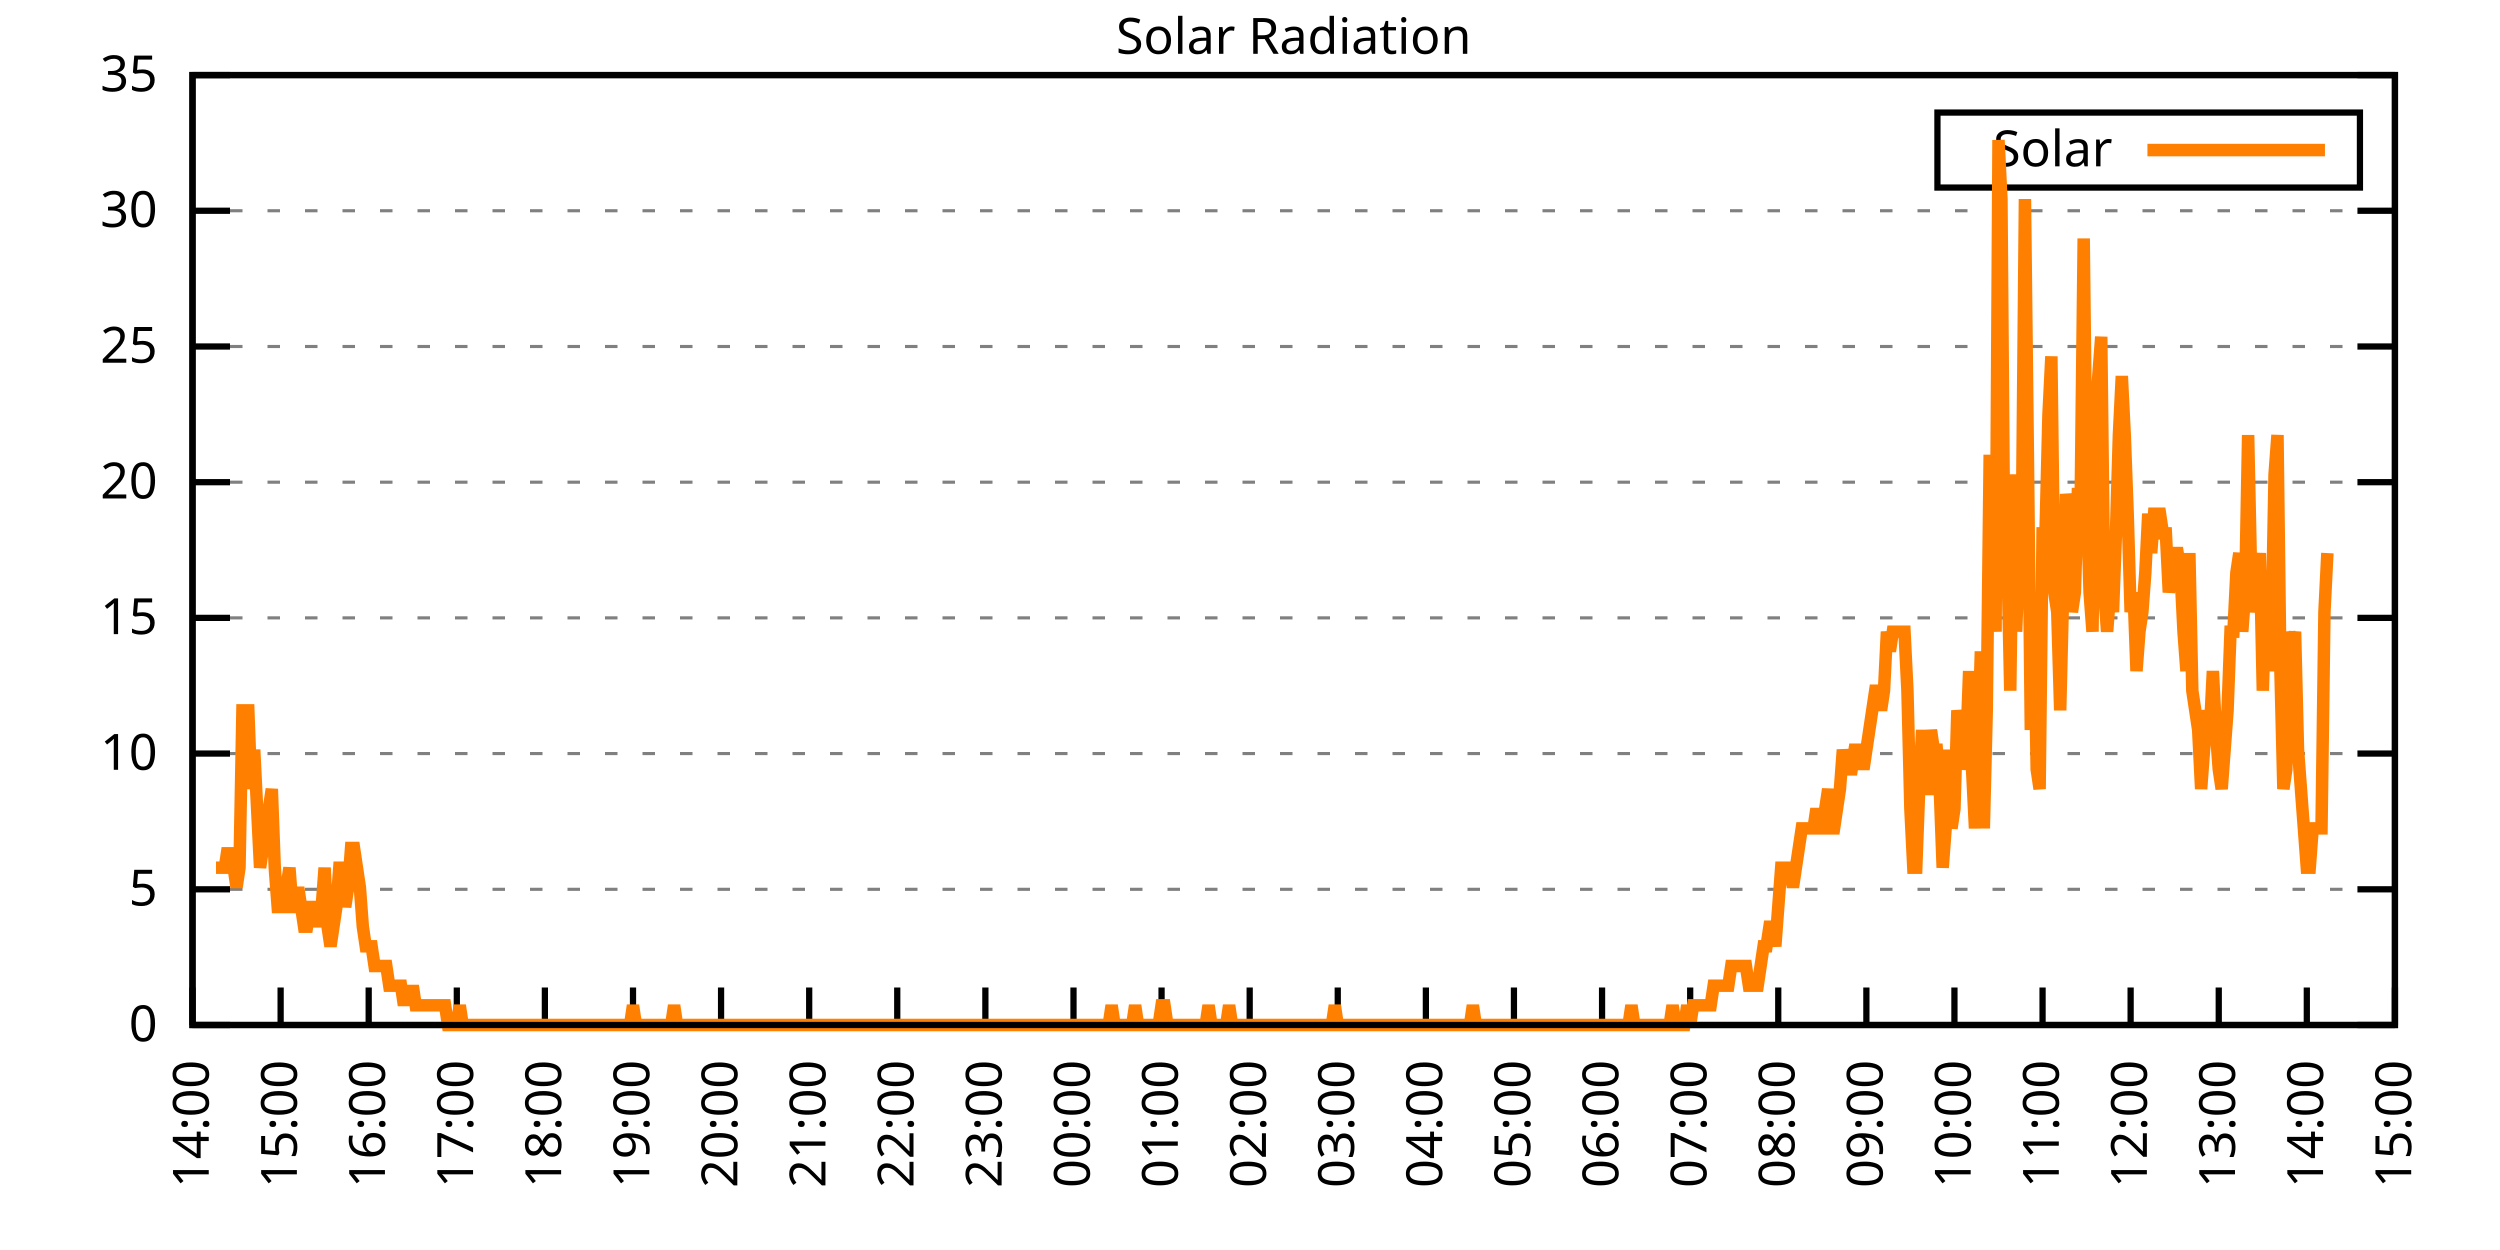
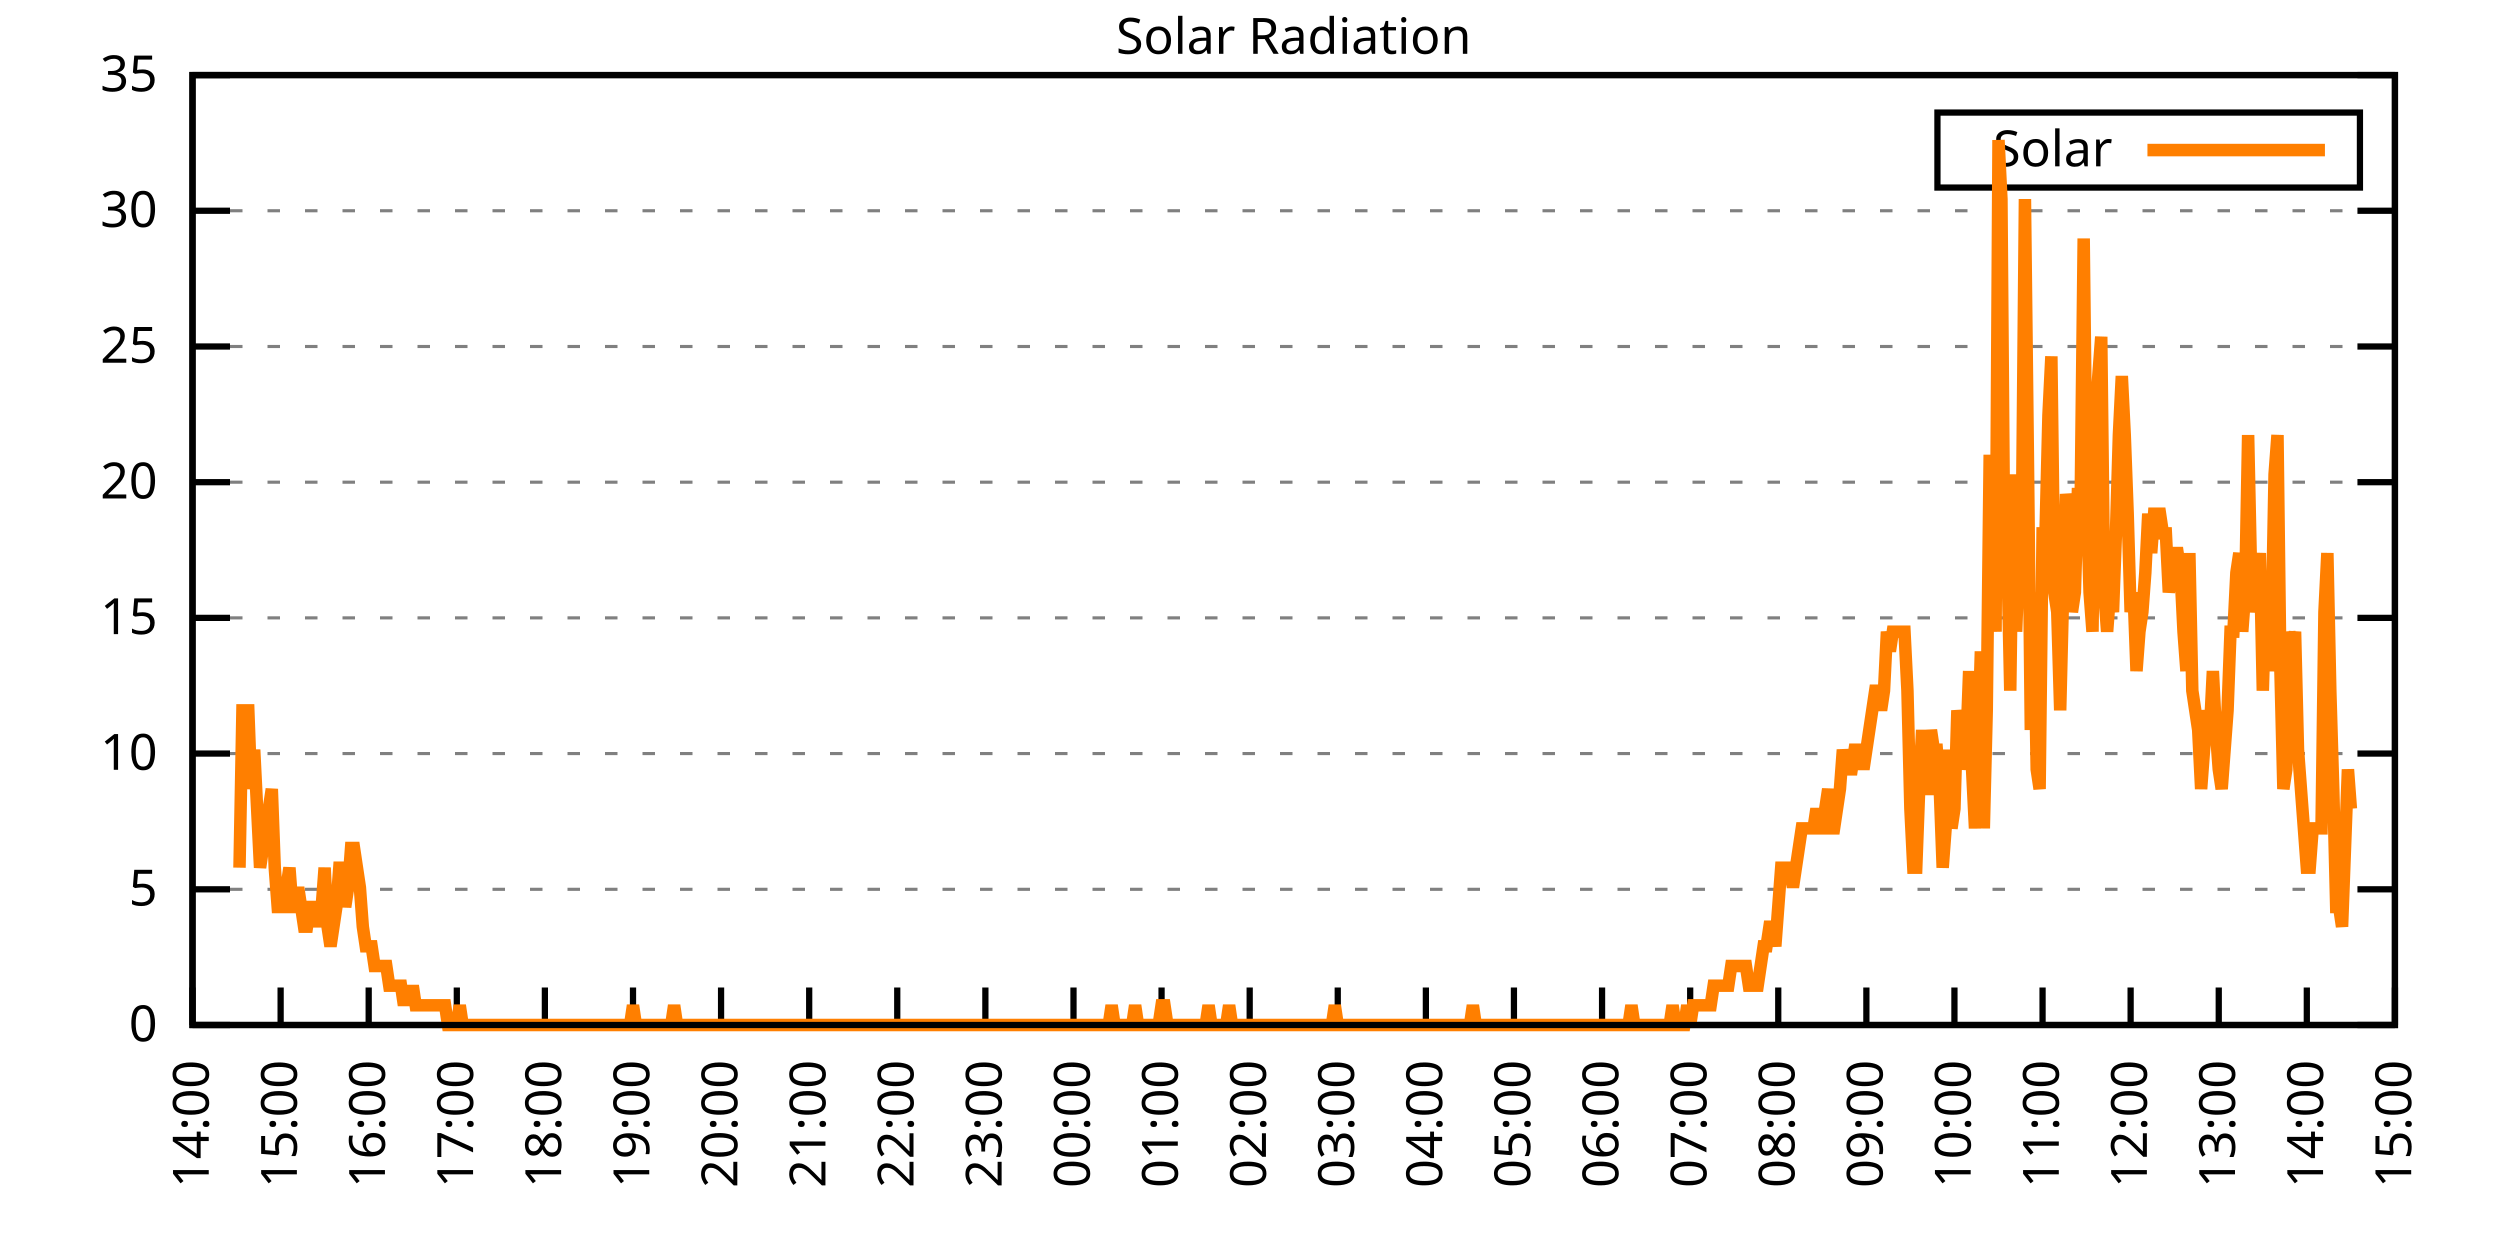
<svg xmlns="http://www.w3.org/2000/svg" xmlns:xlink="http://www.w3.org/1999/xlink" width="400" height="200" viewBox="0 0 400 200">
  <g id="gnuplot_canvas">
    <rect x="0" y="0" width="400" height="200" fill="none" />
    <defs>
      <circle id="gpDot" r="0.5" stroke-width="0.5" stroke="currentColor" />
      <path id="gpPt0" stroke-width="0.333" stroke="currentColor" d="M-1,0 h2 M0,-1 v2" />
      <path id="gpPt1" stroke-width="0.333" stroke="currentColor" d="M-1,-1 L1,1 M1,-1 L-1,1" />
      <path id="gpPt2" stroke-width="0.333" stroke="currentColor" d="M-1,0 L1,0 M0,-1 L0,1 M-1,-1 L1,1 M-1,1 L1,-1" />
      <rect id="gpPt3" stroke-width="0.333" stroke="currentColor" x="-1" y="-1" width="2" height="2" />
      <rect id="gpPt4" stroke-width="0.333" stroke="currentColor" fill="currentColor" x="-1" y="-1" width="2" height="2" />
      <circle id="gpPt5" stroke-width="0.333" stroke="currentColor" cx="0" cy="0" r="1" />
      <use xlink:href="#gpPt5" id="gpPt6" fill="currentColor" stroke="none" />
      <path id="gpPt7" stroke-width="0.333" stroke="currentColor" d="M0,-1.33 L-1.33,0.67 L1.33,0.67 z" />
      <use xlink:href="#gpPt7" id="gpPt8" fill="currentColor" stroke="none" />
      <use xlink:href="#gpPt7" id="gpPt9" stroke="currentColor" transform="rotate(180)" />
      <use xlink:href="#gpPt9" id="gpPt10" fill="currentColor" stroke="none" />
      <use xlink:href="#gpPt3" id="gpPt11" stroke="currentColor" transform="rotate(45)" />
      <use xlink:href="#gpPt11" id="gpPt12" fill="currentColor" stroke="none" />
      <path id="gpPt13" stroke-width="0.333" stroke="currentColor" d="M0,1.330 L1.265,0.411 L0.782,-1.067 L-0.782,-1.076 L-1.265,0.411 z" />
      <use xlink:href="#gpPt13" id="gpPt14" fill="currentColor" stroke="none" />
      <filter id="textbox" filterUnits="objectBoundingBox" x="0" y="0" height="1" width="1">
        <feFlood flood-color="white" flood-opacity="1" result="bgnd" />
        <feComposite in="SourceGraphic" in2="bgnd" operator="atop" />
      </filter>
      <filter id="greybox" filterUnits="objectBoundingBox" x="0" y="0" height="1" width="1">
        <feFlood flood-color="lightgrey" flood-opacity="1" result="grey" />
        <feComposite in="SourceGraphic" in2="grey" operator="atop" />
      </filter>
    </defs>
    <g fill="none" color="white" stroke="currentColor" stroke-width="1.00" stroke-linecap="butt" stroke-linejoin="miter">
</g>
    <g fill="none" color="black" stroke="currentColor" stroke-width="1.00" stroke-linecap="butt" stroke-linejoin="miter">
      <g stroke="none" shape-rendering="crispEdges">
        <polygon fill="rgb(255, 255, 255)" points="30.80,164.00 383.18,164.00 383.18,12.02 30.80,12.02 " />
      </g>
    </g>
    <g fill="none" color="black" stroke="currentColor" stroke-width="1.00" stroke-linecap="butt" stroke-linejoin="miter">
</g>
    <g fill="none" color="black" stroke="black" stroke-width="0.50" stroke-linecap="butt" stroke-linejoin="miter">
</g>
    <g fill="none" color="gray" stroke="currentColor" stroke-width="0.50" stroke-linecap="butt" stroke-linejoin="miter">
      <path stroke="gray" stroke-dasharray="2,4" class="gridline" d="M30.80,164.00 L383.19,164.00  " />
    </g>
    <g fill="none" color="gray" stroke="gray" stroke-width="1.00" stroke-linecap="butt" stroke-linejoin="miter">
</g>
    <g fill="none" color="black" stroke="currentColor" stroke-width="1.00" stroke-linecap="butt" stroke-linejoin="miter">
      <path stroke="black" d="M30.80,164.00 L36.80,164.00 M383.19,164.00 L377.19,164.00  " />
      <g transform="translate(25.20,166.60)" stroke="none" fill="black" font-family="Sans" font-size="8.00" text-anchor="end">
        <text>
          <tspan font-family="Sans"> 0</tspan>
        </text>
      </g>
    </g>
    <g fill="none" color="black" stroke="currentColor" stroke-width="1.00" stroke-linecap="butt" stroke-linejoin="miter">
</g>
    <g fill="none" color="black" stroke="black" stroke-width="0.50" stroke-linecap="butt" stroke-linejoin="miter">
</g>
    <g fill="none" color="gray" stroke="currentColor" stroke-width="0.50" stroke-linecap="butt" stroke-linejoin="miter">
      <path stroke="gray" stroke-dasharray="2,4" class="gridline" d="M30.80,142.29 L383.19,142.29  " />
    </g>
    <g fill="none" color="gray" stroke="gray" stroke-width="1.00" stroke-linecap="butt" stroke-linejoin="miter">
</g>
    <g fill="none" color="black" stroke="currentColor" stroke-width="1.00" stroke-linecap="butt" stroke-linejoin="miter">
      <path stroke="black" d="M30.80,142.29 L36.80,142.29 M383.19,142.29 L377.19,142.29  " />
      <g transform="translate(25.20,144.89)" stroke="none" fill="black" font-family="Sans" font-size="8.00" text-anchor="end">
        <text>
          <tspan font-family="Sans"> 5</tspan>
        </text>
      </g>
    </g>
    <g fill="none" color="black" stroke="currentColor" stroke-width="1.00" stroke-linecap="butt" stroke-linejoin="miter">
</g>
    <g fill="none" color="black" stroke="black" stroke-width="0.50" stroke-linecap="butt" stroke-linejoin="miter">
</g>
    <g fill="none" color="gray" stroke="currentColor" stroke-width="0.50" stroke-linecap="butt" stroke-linejoin="miter">
      <path stroke="gray" stroke-dasharray="2,4" class="gridline" d="M30.80,120.57 L383.19,120.57  " />
    </g>
    <g fill="none" color="gray" stroke="gray" stroke-width="1.00" stroke-linecap="butt" stroke-linejoin="miter">
</g>
    <g fill="none" color="black" stroke="currentColor" stroke-width="1.00" stroke-linecap="butt" stroke-linejoin="miter">
      <path stroke="black" d="M30.80,120.57 L36.80,120.57 M383.19,120.57 L377.19,120.57  " />
      <g transform="translate(25.20,123.17)" stroke="none" fill="black" font-family="Sans" font-size="8.00" text-anchor="end">
        <text>
          <tspan font-family="Sans"> 10</tspan>
        </text>
      </g>
    </g>
    <g fill="none" color="black" stroke="currentColor" stroke-width="1.00" stroke-linecap="butt" stroke-linejoin="miter">
</g>
    <g fill="none" color="black" stroke="black" stroke-width="0.50" stroke-linecap="butt" stroke-linejoin="miter">
</g>
    <g fill="none" color="gray" stroke="currentColor" stroke-width="0.50" stroke-linecap="butt" stroke-linejoin="miter">
      <path stroke="gray" stroke-dasharray="2,4" class="gridline" d="M30.80,98.86 L383.19,98.86  " />
    </g>
    <g fill="none" color="gray" stroke="gray" stroke-width="1.00" stroke-linecap="butt" stroke-linejoin="miter">
</g>
    <g fill="none" color="black" stroke="currentColor" stroke-width="1.00" stroke-linecap="butt" stroke-linejoin="miter">
      <path stroke="black" d="M30.80,98.86 L36.80,98.86 M383.19,98.86 L377.19,98.86  " />
      <g transform="translate(25.20,101.46)" stroke="none" fill="black" font-family="Sans" font-size="8.00" text-anchor="end">
        <text>
          <tspan font-family="Sans"> 15</tspan>
        </text>
      </g>
    </g>
    <g fill="none" color="black" stroke="currentColor" stroke-width="1.00" stroke-linecap="butt" stroke-linejoin="miter">
</g>
    <g fill="none" color="black" stroke="black" stroke-width="0.50" stroke-linecap="butt" stroke-linejoin="miter">
</g>
    <g fill="none" color="gray" stroke="currentColor" stroke-width="0.50" stroke-linecap="butt" stroke-linejoin="miter">
      <path stroke="gray" stroke-dasharray="2,4" class="gridline" d="M30.80,77.15 L383.19,77.15  " />
    </g>
    <g fill="none" color="gray" stroke="gray" stroke-width="1.00" stroke-linecap="butt" stroke-linejoin="miter">
</g>
    <g fill="none" color="black" stroke="currentColor" stroke-width="1.00" stroke-linecap="butt" stroke-linejoin="miter">
      <path stroke="black" d="M30.80,77.15 L36.80,77.15 M383.19,77.15 L377.19,77.15  " />
      <g transform="translate(25.20,79.75)" stroke="none" fill="black" font-family="Sans" font-size="8.00" text-anchor="end">
        <text>
          <tspan font-family="Sans"> 20</tspan>
        </text>
      </g>
    </g>
    <g fill="none" color="black" stroke="currentColor" stroke-width="1.00" stroke-linecap="butt" stroke-linejoin="miter">
</g>
    <g fill="none" color="black" stroke="black" stroke-width="0.50" stroke-linecap="butt" stroke-linejoin="miter">
</g>
    <g fill="none" color="gray" stroke="currentColor" stroke-width="0.50" stroke-linecap="butt" stroke-linejoin="miter">
      <path stroke="gray" stroke-dasharray="2,4" class="gridline" d="M30.80,55.44 L383.19,55.44  " />
    </g>
    <g fill="none" color="gray" stroke="gray" stroke-width="1.00" stroke-linecap="butt" stroke-linejoin="miter">
</g>
    <g fill="none" color="black" stroke="currentColor" stroke-width="1.00" stroke-linecap="butt" stroke-linejoin="miter">
      <path stroke="black" d="M30.80,55.44 L36.80,55.44 M383.19,55.44 L377.19,55.44  " />
      <g transform="translate(25.20,58.04)" stroke="none" fill="black" font-family="Sans" font-size="8.00" text-anchor="end">
        <text>
          <tspan font-family="Sans"> 25</tspan>
        </text>
      </g>
    </g>
    <g fill="none" color="black" stroke="currentColor" stroke-width="1.00" stroke-linecap="butt" stroke-linejoin="miter">
</g>
    <g fill="none" color="black" stroke="black" stroke-width="0.50" stroke-linecap="butt" stroke-linejoin="miter">
</g>
    <g fill="none" color="gray" stroke="currentColor" stroke-width="0.50" stroke-linecap="butt" stroke-linejoin="miter">
      <path stroke="gray" stroke-dasharray="2,4" class="gridline" d="M30.80,33.72 L383.19,33.72  " />
    </g>
    <g fill="none" color="gray" stroke="gray" stroke-width="1.00" stroke-linecap="butt" stroke-linejoin="miter">
</g>
    <g fill="none" color="black" stroke="currentColor" stroke-width="1.00" stroke-linecap="butt" stroke-linejoin="miter">
      <path stroke="black" d="M30.80,33.72 L36.80,33.72 M383.19,33.72 L377.19,33.72  " />
      <g transform="translate(25.20,36.32)" stroke="none" fill="black" font-family="Sans" font-size="8.00" text-anchor="end">
        <text>
          <tspan font-family="Sans"> 30</tspan>
        </text>
      </g>
    </g>
    <g fill="none" color="black" stroke="currentColor" stroke-width="1.00" stroke-linecap="butt" stroke-linejoin="miter">
</g>
    <g fill="none" color="black" stroke="black" stroke-width="0.50" stroke-linecap="butt" stroke-linejoin="miter">
</g>
    <g fill="none" color="gray" stroke="currentColor" stroke-width="0.50" stroke-linecap="butt" stroke-linejoin="miter">
      <path stroke="gray" stroke-dasharray="2,4" class="gridline" d="M30.80,12.01 L383.19,12.01  " />
    </g>
    <g fill="none" color="gray" stroke="gray" stroke-width="1.00" stroke-linecap="butt" stroke-linejoin="miter">
</g>
    <g fill="none" color="black" stroke="currentColor" stroke-width="1.00" stroke-linecap="butt" stroke-linejoin="miter">
      <path stroke="black" d="M30.80,12.01 L36.80,12.01 M383.19,12.01 L377.19,12.01  " />
      <g transform="translate(25.20,14.61)" stroke="none" fill="black" font-family="Sans" font-size="8.00" text-anchor="end">
        <text>
          <tspan font-family="Sans"> 35</tspan>
        </text>
      </g>
    </g>
    <g fill="none" color="black" stroke="currentColor" stroke-width="1.00" stroke-linecap="butt" stroke-linejoin="miter">
      <path stroke="black" d="M30.80,164.00 L30.80,158.00  " />
      <g transform="translate(33.40,169.60) rotate(270.00)" stroke="none" fill="black" font-family="Sans" font-size="8.00" text-anchor="end">
        <text>
          <tspan font-family="Sans">14:00</tspan>
        </text>
      </g>
    </g>
    <g fill="none" color="black" stroke="currentColor" stroke-width="1.00" stroke-linecap="butt" stroke-linejoin="miter">
      <path stroke="black" d="M44.90,164.00 L44.90,158.00  " />
      <g transform="translate(47.50,169.60) rotate(270.00)" stroke="none" fill="black" font-family="Sans" font-size="8.00" text-anchor="end">
        <text>
          <tspan font-family="Sans">15:00</tspan>
        </text>
      </g>
    </g>
    <g fill="none" color="black" stroke="currentColor" stroke-width="1.00" stroke-linecap="butt" stroke-linejoin="miter">
      <path stroke="black" d="M58.99,164.00 L58.99,158.00  " />
      <g transform="translate(61.59,169.60) rotate(270.00)" stroke="none" fill="black" font-family="Sans" font-size="8.00" text-anchor="end">
        <text>
          <tspan font-family="Sans">16:00</tspan>
        </text>
      </g>
    </g>
    <g fill="none" color="black" stroke="currentColor" stroke-width="1.00" stroke-linecap="butt" stroke-linejoin="miter">
      <path stroke="black" d="M73.09,164.00 L73.09,158.00  " />
      <g transform="translate(75.69,169.60) rotate(270.00)" stroke="none" fill="black" font-family="Sans" font-size="8.00" text-anchor="end">
        <text>
          <tspan font-family="Sans">17:00</tspan>
        </text>
      </g>
    </g>
    <g fill="none" color="black" stroke="currentColor" stroke-width="1.00" stroke-linecap="butt" stroke-linejoin="miter">
      <path stroke="black" d="M87.18,164.00 L87.18,158.00  " />
      <g transform="translate(89.78,169.60) rotate(270.00)" stroke="none" fill="black" font-family="Sans" font-size="8.00" text-anchor="end">
        <text>
          <tspan font-family="Sans">18:00</tspan>
        </text>
      </g>
    </g>
    <g fill="none" color="black" stroke="currentColor" stroke-width="1.00" stroke-linecap="butt" stroke-linejoin="miter">
      <path stroke="black" d="M101.28,164.00 L101.28,158.00  " />
      <g transform="translate(103.88,169.60) rotate(270.00)" stroke="none" fill="black" font-family="Sans" font-size="8.00" text-anchor="end">
        <text>
          <tspan font-family="Sans">19:00</tspan>
        </text>
      </g>
    </g>
    <g fill="none" color="black" stroke="currentColor" stroke-width="1.00" stroke-linecap="butt" stroke-linejoin="miter">
      <path stroke="black" d="M115.37,164.00 L115.37,158.00  " />
      <g transform="translate(117.97,169.60) rotate(270.00)" stroke="none" fill="black" font-family="Sans" font-size="8.00" text-anchor="end">
        <text>
          <tspan font-family="Sans">20:00</tspan>
        </text>
      </g>
    </g>
    <g fill="none" color="black" stroke="currentColor" stroke-width="1.00" stroke-linecap="butt" stroke-linejoin="miter">
      <path stroke="black" d="M129.47,164.00 L129.47,158.00  " />
      <g transform="translate(132.07,169.60) rotate(270.00)" stroke="none" fill="black" font-family="Sans" font-size="8.00" text-anchor="end">
        <text>
          <tspan font-family="Sans">21:00</tspan>
        </text>
      </g>
    </g>
    <g fill="none" color="black" stroke="currentColor" stroke-width="1.00" stroke-linecap="butt" stroke-linejoin="miter">
      <path stroke="black" d="M143.56,164.00 L143.56,158.00  " />
      <g transform="translate(146.16,169.60) rotate(270.00)" stroke="none" fill="black" font-family="Sans" font-size="8.00" text-anchor="end">
        <text>
          <tspan font-family="Sans">22:00</tspan>
        </text>
      </g>
    </g>
    <g fill="none" color="black" stroke="currentColor" stroke-width="1.00" stroke-linecap="butt" stroke-linejoin="miter">
      <path stroke="black" d="M157.66,164.00 L157.66,158.00  " />
      <g transform="translate(160.26,169.60) rotate(270.00)" stroke="none" fill="black" font-family="Sans" font-size="8.00" text-anchor="end">
        <text>
          <tspan font-family="Sans">23:00</tspan>
        </text>
      </g>
    </g>
    <g fill="none" color="black" stroke="currentColor" stroke-width="1.00" stroke-linecap="butt" stroke-linejoin="miter">
      <path stroke="black" d="M171.76,164.00 L171.76,158.00  " />
      <g transform="translate(174.36,169.60) rotate(270.00)" stroke="none" fill="black" font-family="Sans" font-size="8.00" text-anchor="end">
        <text>
          <tspan font-family="Sans">00:00</tspan>
        </text>
      </g>
    </g>
    <g fill="none" color="black" stroke="currentColor" stroke-width="1.00" stroke-linecap="butt" stroke-linejoin="miter">
      <path stroke="black" d="M185.85,164.00 L185.85,158.00  " />
      <g transform="translate(188.45,169.60) rotate(270.00)" stroke="none" fill="black" font-family="Sans" font-size="8.00" text-anchor="end">
        <text>
          <tspan font-family="Sans">01:00</tspan>
        </text>
      </g>
    </g>
    <g fill="none" color="black" stroke="currentColor" stroke-width="1.00" stroke-linecap="butt" stroke-linejoin="miter">
      <path stroke="black" d="M199.95,164.00 L199.95,158.00  " />
      <g transform="translate(202.55,169.60) rotate(270.00)" stroke="none" fill="black" font-family="Sans" font-size="8.00" text-anchor="end">
        <text>
          <tspan font-family="Sans">02:00</tspan>
        </text>
      </g>
    </g>
    <g fill="none" color="black" stroke="currentColor" stroke-width="1.00" stroke-linecap="butt" stroke-linejoin="miter">
      <path stroke="black" d="M214.04,164.00 L214.04,158.00  " />
      <g transform="translate(216.64,169.60) rotate(270.00)" stroke="none" fill="black" font-family="Sans" font-size="8.00" text-anchor="end">
        <text>
          <tspan font-family="Sans">03:00</tspan>
        </text>
      </g>
    </g>
    <g fill="none" color="black" stroke="currentColor" stroke-width="1.00" stroke-linecap="butt" stroke-linejoin="miter">
      <path stroke="black" d="M228.14,164.00 L228.14,158.00  " />
      <g transform="translate(230.74,169.60) rotate(270.00)" stroke="none" fill="black" font-family="Sans" font-size="8.00" text-anchor="end">
        <text>
          <tspan font-family="Sans">04:00</tspan>
        </text>
      </g>
    </g>
    <g fill="none" color="black" stroke="currentColor" stroke-width="1.00" stroke-linecap="butt" stroke-linejoin="miter">
      <path stroke="black" d="M242.23,164.00 L242.23,158.00  " />
      <g transform="translate(244.83,169.60) rotate(270.00)" stroke="none" fill="black" font-family="Sans" font-size="8.00" text-anchor="end">
        <text>
          <tspan font-family="Sans">05:00</tspan>
        </text>
      </g>
    </g>
    <g fill="none" color="black" stroke="currentColor" stroke-width="1.00" stroke-linecap="butt" stroke-linejoin="miter">
      <path stroke="black" d="M256.33,164.00 L256.33,158.00  " />
      <g transform="translate(258.93,169.60) rotate(270.00)" stroke="none" fill="black" font-family="Sans" font-size="8.00" text-anchor="end">
        <text>
          <tspan font-family="Sans">06:00</tspan>
        </text>
      </g>
    </g>
    <g fill="none" color="black" stroke="currentColor" stroke-width="1.00" stroke-linecap="butt" stroke-linejoin="miter">
      <path stroke="black" d="M270.43,164.00 L270.43,158.00  " />
      <g transform="translate(273.03,169.60) rotate(270.00)" stroke="none" fill="black" font-family="Sans" font-size="8.00" text-anchor="end">
        <text>
          <tspan font-family="Sans">07:00</tspan>
        </text>
      </g>
    </g>
    <g fill="none" color="black" stroke="currentColor" stroke-width="1.00" stroke-linecap="butt" stroke-linejoin="miter">
      <path stroke="black" d="M284.52,164.00 L284.52,158.00  " />
      <g transform="translate(287.12,169.60) rotate(270.00)" stroke="none" fill="black" font-family="Sans" font-size="8.00" text-anchor="end">
        <text>
          <tspan font-family="Sans">08:00</tspan>
        </text>
      </g>
    </g>
    <g fill="none" color="black" stroke="currentColor" stroke-width="1.00" stroke-linecap="butt" stroke-linejoin="miter">
      <path stroke="black" d="M298.62,164.00 L298.62,158.00  " />
      <g transform="translate(301.22,169.60) rotate(270.00)" stroke="none" fill="black" font-family="Sans" font-size="8.00" text-anchor="end">
        <text>
          <tspan font-family="Sans">09:00</tspan>
        </text>
      </g>
    </g>
    <g fill="none" color="black" stroke="currentColor" stroke-width="1.00" stroke-linecap="butt" stroke-linejoin="miter">
      <path stroke="black" d="M312.71,164.00 L312.71,158.00  " />
      <g transform="translate(315.31,169.60) rotate(270.00)" stroke="none" fill="black" font-family="Sans" font-size="8.00" text-anchor="end">
        <text>
          <tspan font-family="Sans">10:00</tspan>
        </text>
      </g>
    </g>
    <g fill="none" color="black" stroke="currentColor" stroke-width="1.00" stroke-linecap="butt" stroke-linejoin="miter">
      <path stroke="black" d="M326.81,164.00 L326.81,158.00  " />
      <g transform="translate(329.41,169.60) rotate(270.00)" stroke="none" fill="black" font-family="Sans" font-size="8.00" text-anchor="end">
        <text>
          <tspan font-family="Sans">11:00</tspan>
        </text>
      </g>
    </g>
    <g fill="none" color="black" stroke="currentColor" stroke-width="1.00" stroke-linecap="butt" stroke-linejoin="miter">
      <path stroke="black" d="M340.90,164.00 L340.90,158.00  " />
      <g transform="translate(343.50,169.60) rotate(270.00)" stroke="none" fill="black" font-family="Sans" font-size="8.00" text-anchor="end">
        <text>
          <tspan font-family="Sans">12:00</tspan>
        </text>
      </g>
    </g>
    <g fill="none" color="black" stroke="currentColor" stroke-width="1.00" stroke-linecap="butt" stroke-linejoin="miter">
      <path stroke="black" d="M355.00,164.00 L355.00,158.00  " />
      <g transform="translate(357.60,169.60) rotate(270.00)" stroke="none" fill="black" font-family="Sans" font-size="8.00" text-anchor="end">
        <text>
          <tspan font-family="Sans">13:00</tspan>
        </text>
      </g>
    </g>
    <g fill="none" color="black" stroke="currentColor" stroke-width="1.00" stroke-linecap="butt" stroke-linejoin="miter">
      <path stroke="black" d="M369.09,164.00 L369.09,158.00  " />
      <g transform="translate(371.69,169.60) rotate(270.00)" stroke="none" fill="black" font-family="Sans" font-size="8.00" text-anchor="end">
        <text>
          <tspan font-family="Sans">14:00</tspan>
        </text>
      </g>
    </g>
    <g fill="none" color="black" stroke="currentColor" stroke-width="1.00" stroke-linecap="butt" stroke-linejoin="miter">
      <path stroke="black" d="M383.19,164.00 L383.19,158.00  " />
      <g transform="translate(385.79,169.60) rotate(270.00)" stroke="none" fill="black" font-family="Sans" font-size="8.00" text-anchor="end">
        <text>
          <tspan font-family="Sans">15:00</tspan>
        </text>
      </g>
    </g>
    <g fill="none" color="black" stroke="currentColor" stroke-width="1.00" stroke-linecap="butt" stroke-linejoin="miter">
</g>
    <g fill="none" color="black" stroke="currentColor" stroke-width="1.00" stroke-linecap="butt" stroke-linejoin="miter">
      <path stroke="black" d="M30.80,12.01 L30.80,164.00 L383.19,164.00 L383.19,12.01 L30.80,12.01 Z  " />
    </g>
    <g fill="none" color="black" stroke="currentColor" stroke-width="1.00" stroke-linecap="butt" stroke-linejoin="miter">
</g>
    <g fill="none" color="black" stroke="currentColor" stroke-width="1.00" stroke-linecap="butt" stroke-linejoin="miter">
      <path stroke="black" d="M309.99,30.01 L309.99,18.01 L377.59,18.01 L377.59,30.01 L309.99,30.01 Z  " />
    </g>
    <g id="Solar_Radiation_plot_1">
      <g fill="none" color="white" stroke="black" stroke-width="2.00" stroke-linecap="butt" stroke-linejoin="miter">
</g>
      <g fill="none" color="black" stroke="currentColor" stroke-width="2.00" stroke-linecap="butt" stroke-linejoin="miter">
        <g transform="translate(337.99,26.61)" stroke="none" fill="black" font-family="Sans" font-size="8.00" text-anchor="end">
          <text>
            <tspan font-family="Sans">Solar</tspan>
          </text>
        </g>
      </g>
      <g fill="none" color="black" stroke="currentColor" stroke-width="2.00" stroke-linecap="butt" stroke-linejoin="miter">
-         <path stroke="rgb(255, 127,   0)" d="M343.59,24.01 L371.99,24.01 M34.56,138.83 L35.03,138.83 L35.50,138.83 L35.97,138.83 L36.44,135.68 L36.91,138.83   L37.38,138.83 L37.85,141.98 L38.32,138.83 L38.79,113.66 L39.26,113.66 L39.73,113.66 L40.20,126.24 L40.67,119.95   L41.14,129.39 L41.61,138.83 L42.08,135.68 L42.55,132.54 L43.02,129.39 L43.49,126.24 L43.96,138.83 L44.43,145.12   L44.90,145.12 L45.37,145.12 L45.84,141.98 L46.31,138.83 L46.78,145.12 L47.24,145.12 L47.71,141.98 L48.18,145.12   L48.65,148.27 L49.12,148.27 L49.59,145.12 L50.06,145.12 L50.53,148.27 L51.00,145.12 L51.47,145.12 L51.94,138.83   L52.41,148.27 L52.88,151.41 L53.35,148.27 L53.82,145.12 L54.29,138.83 L54.76,138.83 L55.23,145.12 L55.70,141.98   L56.17,135.68 L56.64,135.68 L57.11,138.83 L57.58,141.98 L58.05,148.27 L58.52,151.41 L58.99,151.41 L59.46,151.41   L59.93,154.56 L60.40,154.56 L60.87,154.56 L61.34,154.56 L61.81,154.56 L62.28,157.71 L62.75,157.71 L63.22,157.71   L63.69,157.71 L64.16,157.71 L64.63,160.85 L65.10,157.71 L65.57,160.85 L66.04,157.71 L66.51,160.85 L66.98,160.85   L67.45,160.85 L67.92,160.85 L68.39,160.85 L68.86,160.85 L69.33,160.85 L69.80,160.85 L70.27,160.85 L70.74,160.85   L71.21,160.85 L71.68,164.00 L72.15,164.00 L72.62,164.00 L73.09,164.00 L73.56,160.85 L74.03,164.00 L74.50,164.00   L74.97,164.00 L75.44,164.00 L75.91,164.00 L76.38,164.00 L76.85,164.00 L77.32,164.00 L77.79,164.00 L78.26,164.00   L78.73,164.00 L79.19,164.00 L79.66,164.00 L80.13,164.00 L80.60,164.00 L81.07,164.00 L81.54,164.00 L82.01,164.00   L82.48,164.00 L82.95,164.00 L83.42,164.00 L83.89,164.00 L84.36,164.00 L84.83,164.00 L85.30,164.00 L85.77,164.00   L86.24,164.00 L86.71,164.00 L87.18,164.00 L87.65,164.00 L88.12,164.00 L88.59,164.00 L89.06,164.00 L89.53,164.00   L90.00,164.00 L90.47,164.00 L90.94,164.00 L91.41,164.00 L91.88,164.00 L92.35,164.00 L92.82,164.00 L93.29,164.00   L93.76,164.00 L94.23,164.00 L94.70,164.00 L95.17,164.00 L95.64,164.00 L96.11,164.00 L96.58,164.00 L97.05,164.00   L97.52,164.00 L97.99,164.00 L98.46,164.00 L98.93,164.00 L99.40,164.00 L99.87,164.00 L100.34,164.00 L100.81,164.00   L101.28,160.85 L101.75,164.00 L102.22,164.00 L102.69,164.00 L103.16,164.00 L103.63,164.00 L104.10,164.00 L104.57,164.00   L105.04,164.00 L105.51,164.00 L105.98,164.00 L106.45,164.00 L106.92,164.00 L107.39,164.00 L107.86,160.85 L108.33,164.00   L108.80,164.00 L109.27,164.00 L109.74,164.00 L110.21,164.00 L110.68,164.00 L111.14,164.00 L111.61,164.00 L112.08,164.00   L112.55,164.00 L113.02,164.00 L113.49,164.00 L113.96,164.00 L114.43,164.00 L114.90,164.00 L115.37,164.00 L115.84,164.00   L116.31,164.00 L116.78,164.00 L117.25,164.00 L117.72,164.00 L118.19,164.00 L118.66,164.00 L119.13,164.00 L119.60,164.00   L120.07,164.00 L120.54,164.00 L121.01,164.00 L121.48,164.00 L121.95,164.00 L122.42,164.00 L122.89,164.00 L123.36,164.00   L123.83,164.00 L124.30,164.00 L124.77,164.00 L125.24,164.00 L125.71,164.00 L126.18,164.00 L126.65,164.00 L127.12,164.00   L127.59,164.00 L128.06,164.00 L128.53,164.00 L129.00,164.00 L129.47,164.00 L129.94,164.00 L130.41,164.00 L130.88,164.00   L131.35,164.00 L131.82,164.00 L132.29,164.00 L132.76,164.00 L133.23,164.00 L133.70,164.00 L134.17,164.00 L134.64,164.00   L135.11,164.00 L135.58,164.00 L136.05,164.00 L136.52,164.00 L136.99,164.00 L137.46,164.00 L137.93,164.00 L138.40,164.00   L138.87,164.00 L139.34,164.00 L139.81,164.00 L140.28,164.00 L140.75,164.00 L141.22,164.00 L141.69,164.00 L142.16,164.00   L142.63,164.00 L143.09,164.00 L143.56,164.00 L144.03,164.00 L144.50,164.00 L144.97,164.00 L145.44,164.00 L145.91,164.00   L146.38,164.00 L146.85,164.00 L147.32,164.00 L147.79,164.00 L148.26,164.00 L148.73,164.00 L149.20,164.00 L149.67,164.00   L150.14,164.00 L150.61,164.00 L151.08,164.00 L151.55,164.00 L152.02,164.00 L152.49,164.00 L152.96,164.00 L153.43,164.00   L153.90,164.00 L154.37,164.00 L154.84,164.00 L155.31,164.00 L155.78,164.00 L156.25,164.00 L156.72,164.00 L157.19,164.00   L157.66,164.00 L158.13,164.00 L158.60,164.00 L159.07,164.00 L159.54,164.00 L160.01,164.00 L160.48,164.00 L160.95,164.00   L161.42,164.00 L161.89,164.00 L162.36,164.00 L162.83,164.00 L163.30,164.00 L163.77,164.00 L164.24,164.00 L164.71,164.00   L165.18,164.00 L165.65,164.00 L166.12,164.00 L166.59,164.00 L167.06,164.00 L167.53,164.00 L168.00,164.00 L168.47,164.00   L168.94,164.00 L169.41,164.00 L169.88,164.00 L170.35,164.00 L170.82,164.00 L171.29,164.00 L171.76,164.00 L172.23,164.00   L172.70,164.00 L173.17,164.00 L173.64,164.00 L174.11,164.00 L174.58,164.00 L175.04,164.00 L175.51,164.00 L175.98,164.00   L176.45,164.00 L176.92,164.00 L177.39,164.00 L177.86,160.85 L178.33,164.00 L178.80,164.00 L179.27,164.00 L179.74,164.00   L180.21,164.00 L180.68,164.00 L181.15,164.00 L181.62,160.85 L182.09,164.00 L182.56,164.00 L183.03,164.00 L183.50,164.00   L183.97,164.00 L184.44,164.00 L184.91,164.00 L185.38,164.00 L185.85,160.85 L186.32,160.85 L186.79,164.00 L187.26,164.00   L187.73,164.00 L188.20,164.00 L188.67,164.00 L189.14,164.00 L189.61,164.00 L190.08,164.00 L190.55,164.00 L191.02,164.00   L191.49,164.00 L191.96,164.00 L192.43,164.00 L192.90,164.00 L193.37,160.85 L193.84,164.00 L194.31,164.00 L194.78,164.00   L195.25,164.00 L195.72,164.00 L196.19,164.00 L196.66,160.85 L197.13,164.00 L197.60,164.00 L198.07,164.00 L198.54,164.00   L199.01,164.00 L199.48,164.00 L199.95,164.00 L200.42,164.00 L200.89,164.00 L201.36,164.00 L201.83,164.00 L202.30,164.00   L202.77,164.00 L203.24,164.00 L203.71,164.00 L204.18,164.00 L204.65,164.00 L205.12,164.00 L205.59,164.00 L206.06,164.00   L206.53,164.00 L207.00,164.00 L207.46,164.00 L207.93,164.00 L208.40,164.00 L208.87,164.00 L209.34,164.00 L209.81,164.00   L210.28,164.00 L210.75,164.00 L211.22,164.00 L211.69,164.00 L212.16,164.00 L212.63,164.00 L213.10,164.00 L213.57,160.85   L214.04,164.00 L214.51,164.00 L214.98,164.00 L215.45,164.00 L215.92,164.00 L216.39,164.00 L216.86,164.00 L217.33,164.00   L217.80,164.00 L218.27,164.00 L218.74,164.00 L219.21,164.00 L219.68,164.00 L220.15,164.00 L220.62,164.00 L221.09,164.00   L221.56,164.00 L222.03,164.00 L222.50,164.00 L222.97,164.00 L223.44,164.00 L223.91,164.00 L224.38,164.00 L224.85,164.00   L225.32,164.00 L225.79,164.00 L226.26,164.00 L226.73,164.00 L227.20,164.00 L227.67,164.00 L228.14,164.00 L228.61,164.00   L229.08,164.00 L229.55,164.00 L230.02,164.00 L230.49,164.00 L230.96,164.00 L231.43,164.00 L231.90,164.00 L232.37,164.00   L232.84,164.00 L233.31,164.00 L233.78,164.00 L234.25,164.00 L234.72,164.00 L235.19,164.00 L235.66,160.85 L236.13,164.00   L236.60,164.00 L237.07,164.00 L237.54,164.00 L238.01,164.00 L238.48,164.00 L238.95,164.00 L239.41,164.00 L239.88,164.00   L240.35,164.00 L240.82,164.00 L241.29,164.00 L241.76,164.00 L242.23,164.00 L242.70,164.00 L243.17,164.00 L243.64,164.00   L244.11,164.00 L244.58,164.00 L245.05,164.00 L245.52,164.00 L245.99,164.00 L246.46,164.00 L246.93,164.00 L247.40,164.00   L247.87,164.00 L248.34,164.00 L248.81,164.00 L249.28,164.00 L249.75,164.00 L250.22,164.00 L250.69,164.00 L251.16,164.00   L251.63,164.00 L252.10,164.00 L252.57,164.00 L253.04,164.00 L253.51,164.00 L253.98,164.00 L254.45,164.00 L254.92,164.00   L255.39,164.00 L255.86,164.00 L256.33,164.00 L256.80,164.00 L257.27,164.00 L257.74,164.00 L258.21,164.00 L258.68,164.00   L259.15,164.00 L259.62,164.00 L260.09,164.00 L260.56,164.00 L261.03,160.85 L261.50,164.00 L261.97,164.00 L262.44,164.00   L262.91,164.00 L263.38,164.00 L263.85,164.00 L264.32,164.00 L264.79,164.00 L265.26,164.00 L265.73,164.00 L266.20,164.00   L266.67,164.00 L267.14,164.00 L267.61,160.85 L268.08,164.00 L268.55,164.00 L269.02,164.00 L269.49,164.00 L269.96,160.85   L270.43,164.00 L270.90,160.85 L271.36,160.85 L271.83,160.85 L272.30,160.85 L272.77,160.85 L273.24,160.85 L273.71,160.85   L274.18,157.71 L274.65,157.71 L275.12,157.71 L275.59,157.71 L276.06,157.71 L276.53,157.71 L277.00,154.56 L277.47,154.56   L277.94,154.56 L278.41,154.56 L278.88,154.56 L279.35,154.56 L279.82,157.71 L280.29,157.71 L280.76,157.71 L281.23,157.71   L281.70,154.56 L282.17,151.41 L282.64,151.41 L283.11,148.27 L283.58,148.27 L284.05,151.41 L284.52,145.12 L284.99,138.83   L285.46,138.83 L285.93,138.83 L286.40,138.83 L286.87,141.98 L287.34,138.83 L287.81,135.68 L288.28,132.54 L288.75,132.54   L289.22,132.54 L289.69,132.54 L290.16,132.54 L290.63,129.39 L291.10,132.54 L291.57,132.54 L292.04,129.39 L292.51,126.24   L292.98,132.54 L293.45,132.54 L293.92,129.39 L294.39,126.24 L294.86,119.95 L295.33,123.10 L295.80,123.10 L296.27,123.10   L296.74,119.95 L297.21,119.95 L297.68,119.95 L298.15,123.10 L298.62,119.95 L299.09,116.80 L299.56,113.66 L300.03,110.51   L300.50,110.51 L300.97,113.66 L301.44,110.51 L301.91,101.07 L302.38,104.22 L302.85,101.07 L303.31,101.07 L303.78,101.07   L304.25,101.07 L304.72,101.07 L305.19,110.51 L305.66,129.39 L306.13,138.83 L306.60,138.83 L307.07,126.24 L307.54,116.80   L308.01,126.24 L308.48,126.24 L308.95,116.80 L309.42,119.95 L309.89,119.95 L310.36,126.24 L310.83,138.83 L311.30,132.54   L311.77,119.95 L312.24,132.54 L312.71,129.39 L313.18,113.66 L313.65,116.80 L314.12,123.10 L314.59,119.95 L315.06,107.37   L315.53,123.10 L316.00,132.54 L316.47,119.95 L316.94,104.22 L317.41,132.54 L317.88,113.66 L318.35,72.76 L318.82,91.63   L319.29,101.07 L319.76,22.41 L320.23,31.85 L320.70,91.63 L321.17,88.49 L321.64,110.51 L322.11,75.90 L322.58,101.07   L323.05,88.49 L323.52,82.19 L323.99,31.85 L324.46,72.76 L324.93,116.80 L325.40,94.78 L325.87,123.10 L326.34,126.24   L326.81,85.34 L327.28,85.34 L327.75,66.46 L328.22,57.02 L328.69,94.78 L329.16,97.93 L329.63,113.66 L330.10,94.78   L330.57,79.05 L331.04,82.19 L331.51,97.93 L331.98,94.78 L332.45,79.05 L332.92,79.05 L333.39,38.15 L333.86,79.05   L334.33,94.78 L334.80,101.07 L335.26,66.46 L335.73,60.17 L336.20,53.88 L336.67,94.78 L337.14,101.07 L337.61,94.78   L338.08,97.93 L338.55,85.34 L339.02,69.61 L339.49,60.17 L339.96,69.61 L340.43,82.19 L340.90,97.93 L341.37,94.78   L341.84,107.37 L342.31,101.07 L342.78,97.93 L343.25,91.63 L343.72,82.19 L344.19,88.49 L344.66,82.19 L345.13,82.19   L345.60,82.19 L346.07,85.34 L346.54,85.34 L347.01,94.78 L347.48,91.63 L347.95,88.49 L348.42,88.49 L348.89,91.63   L349.36,101.07 L349.83,107.37 L350.30,88.49 L350.77,110.51 L351.24,113.66 L351.71,116.80 L352.18,126.24 L352.65,119.95   L353.12,113.66 L353.59,116.80 L354.06,107.37 L354.53,116.80 L355.00,123.10 L355.47,126.24 L355.94,119.95 L356.41,113.66   L356.88,101.07 L357.35,101.07 L357.82,91.63 L358.29,88.49 L358.76,101.07 L359.23,94.78 L359.70,69.61 L360.17,91.63   L360.64,97.93 L361.11,94.78 L361.58,88.49 L362.05,110.51 L362.52,94.78 L362.99,107.37 L363.46,101.07 L363.93,75.90   L364.40,69.61 L364.87,107.37 L365.34,126.24 L365.81,123.10 L366.28,101.07 L366.75,104.22 L367.21,101.07 L367.68,119.95   L368.15,126.24 L368.62,132.54 L369.09,138.83 L369.56,138.83 L370.03,132.54 L370.50,132.54 L370.97,132.54 L371.44,132.54   L371.91,97.93 L372.38,88.49  " />
+         <path stroke="rgb(255, 127,   0)" d="M343.59,24.01 L371.99,24.01 M38.32,138.83 L38.79,113.66 L39.26,113.66 L39.73,113.66 L40.20,126.24 L40.67,119.95   L41.14,129.39 L41.61,138.83 L42.08,135.68 L42.55,132.54 L43.02,129.39 L43.49,126.24 L43.96,138.83 L44.43,145.12   L44.90,145.12 L45.37,145.12 L45.84,141.98 L46.31,138.83 L46.78,145.12 L47.24,145.12 L47.71,141.98 L48.18,145.12   L48.65,148.27 L49.12,148.27 L49.59,145.12 L50.06,145.12 L50.53,148.27 L51.00,145.12 L51.47,145.12 L51.94,138.83   L52.41,148.27 L52.88,151.41 L53.35,148.27 L53.82,145.12 L54.29,138.83 L54.76,138.83 L55.23,145.12 L55.70,141.98   L56.17,135.68 L56.64,135.68 L57.11,138.83 L57.58,141.98 L58.05,148.27 L58.52,151.41 L58.99,151.41 L59.46,151.41   L59.93,154.56 L60.40,154.56 L60.87,154.56 L61.34,154.56 L61.81,154.56 L62.28,157.71 L62.75,157.71 L63.22,157.71   L63.69,157.71 L64.16,157.71 L64.63,160.85 L65.10,157.71 L65.57,160.85 L66.04,157.71 L66.51,160.85 L66.98,160.85   L67.45,160.85 L67.92,160.85 L68.39,160.85 L68.86,160.85 L69.33,160.85 L69.80,160.85 L70.27,160.85 L70.74,160.85   L71.21,160.85 L71.68,164.00 L72.15,164.00 L72.62,164.00 L73.09,164.00 L73.56,160.85 L74.03,164.00 L74.50,164.00   L74.97,164.00 L75.44,164.00 L75.91,164.00 L76.38,164.00 L76.85,164.00 L77.32,164.00 L77.79,164.00 L78.26,164.00   L78.73,164.00 L79.19,164.00 L79.66,164.00 L80.13,164.00 L80.60,164.00 L81.07,164.00 L81.54,164.00 L82.01,164.00   L82.48,164.00 L82.95,164.00 L83.42,164.00 L83.89,164.00 L84.36,164.00 L84.83,164.00 L85.30,164.00 L85.77,164.00   L86.24,164.00 L86.71,164.00 L87.18,164.00 L87.65,164.00 L88.12,164.00 L88.59,164.00 L89.06,164.00 L89.53,164.00   L90.00,164.00 L90.47,164.00 L90.94,164.00 L91.41,164.00 L91.88,164.00 L92.35,164.00 L92.82,164.00 L93.29,164.00   L93.76,164.00 L94.23,164.00 L94.70,164.00 L95.17,164.00 L95.64,164.00 L96.11,164.00 L96.58,164.00 L97.05,164.00   L97.52,164.00 L97.99,164.00 L98.46,164.00 L98.93,164.00 L99.40,164.00 L99.87,164.00 L100.34,164.00 L100.81,164.00   L101.28,160.85 L101.75,164.00 L102.22,164.00 L102.69,164.00 L103.16,164.00 L103.63,164.00 L104.10,164.00 L104.57,164.00   L105.04,164.00 L105.51,164.00 L105.98,164.00 L106.45,164.00 L106.92,164.00 L107.39,164.00 L107.86,160.85 L108.33,164.00   L108.80,164.00 L109.27,164.00 L109.74,164.00 L110.21,164.00 L110.68,164.00 L111.14,164.00 L111.61,164.00 L112.08,164.00   L112.55,164.00 L113.02,164.00 L113.49,164.00 L113.96,164.00 L114.43,164.00 L114.90,164.00 L115.37,164.00 L115.84,164.00   L116.31,164.00 L116.78,164.00 L117.25,164.00 L117.72,164.00 L118.19,164.00 L118.66,164.00 L119.13,164.00 L119.60,164.00   L120.07,164.00 L120.54,164.00 L121.01,164.00 L121.48,164.00 L121.95,164.00 L122.42,164.00 L122.89,164.00 L123.36,164.00   L123.83,164.00 L124.30,164.00 L124.77,164.00 L125.24,164.00 L125.71,164.00 L126.18,164.00 L126.65,164.00 L127.12,164.00   L127.59,164.00 L128.06,164.00 L128.53,164.00 L129.00,164.00 L129.47,164.00 L129.94,164.00 L130.41,164.00 L130.88,164.00   L131.35,164.00 L131.82,164.00 L132.29,164.00 L132.76,164.00 L133.23,164.00 L133.70,164.00 L134.17,164.00 L134.64,164.00   L135.11,164.00 L135.58,164.00 L136.05,164.00 L136.52,164.00 L136.99,164.00 L137.46,164.00 L137.93,164.00 L138.40,164.00   L138.87,164.00 L139.34,164.00 L139.81,164.00 L140.28,164.00 L140.75,164.00 L141.22,164.00 L141.69,164.00 L142.16,164.00   L142.63,164.00 L143.09,164.00 L143.56,164.00 L144.03,164.00 L144.50,164.00 L144.97,164.00 L145.44,164.00 L145.91,164.00   L146.38,164.00 L146.85,164.00 L147.32,164.00 L147.79,164.00 L148.26,164.00 L148.73,164.00 L149.20,164.00 L149.67,164.00   L150.14,164.00 L150.61,164.00 L151.08,164.00 L151.55,164.00 L152.02,164.00 L152.49,164.00 L152.96,164.00 L153.43,164.00   L153.90,164.00 L154.37,164.00 L154.84,164.00 L155.31,164.00 L155.78,164.00 L156.25,164.00 L156.72,164.00 L157.19,164.00   L157.66,164.00 L158.13,164.00 L158.60,164.00 L159.07,164.00 L159.54,164.00 L160.01,164.00 L160.48,164.00 L160.95,164.00   L161.42,164.00 L161.89,164.00 L162.36,164.00 L162.83,164.00 L163.30,164.00 L163.77,164.00 L164.24,164.00 L164.71,164.00   L165.18,164.00 L165.65,164.00 L166.12,164.00 L166.59,164.00 L167.06,164.00 L167.53,164.00 L168.00,164.00 L168.47,164.00   L168.94,164.00 L169.41,164.00 L169.88,164.00 L170.35,164.00 L170.82,164.00 L171.29,164.00 L171.76,164.00 L172.23,164.00   L172.70,164.00 L173.17,164.00 L173.64,164.00 L174.11,164.00 L174.58,164.00 L175.04,164.00 L175.51,164.00 L175.98,164.00   L176.45,164.00 L176.92,164.00 L177.39,164.00 L177.86,160.85 L178.33,164.00 L178.80,164.00 L179.27,164.00 L179.74,164.00   L180.21,164.00 L180.68,164.00 L181.15,164.00 L181.62,160.85 L182.09,164.00 L182.56,164.00 L183.03,164.00 L183.50,164.00   L183.97,164.00 L184.44,164.00 L184.91,164.00 L185.38,164.00 L185.85,160.85 L186.32,160.85 L186.79,164.00 L187.26,164.00   L187.73,164.00 L188.20,164.00 L188.67,164.00 L189.14,164.00 L189.61,164.00 L190.08,164.00 L190.55,164.00 L191.02,164.00   L191.49,164.00 L191.96,164.00 L192.43,164.00 L192.90,164.00 L193.37,160.85 L193.84,164.00 L194.31,164.00 L194.78,164.00   L195.25,164.00 L195.72,164.00 L196.19,164.00 L196.66,160.85 L197.13,164.00 L197.60,164.00 L198.07,164.00 L198.54,164.00   L199.01,164.00 L199.48,164.00 L199.95,164.00 L200.42,164.00 L200.89,164.00 L201.36,164.00 L201.83,164.00 L202.30,164.00   L202.77,164.00 L203.24,164.00 L203.71,164.00 L204.18,164.00 L204.65,164.00 L205.12,164.00 L205.59,164.00 L206.06,164.00   L206.53,164.00 L207.00,164.00 L207.46,164.00 L207.93,164.00 L208.40,164.00 L208.87,164.00 L209.34,164.00 L209.81,164.00   L210.28,164.00 L210.75,164.00 L211.22,164.00 L211.69,164.00 L212.16,164.00 L212.63,164.00 L213.10,164.00 L213.57,160.85   L214.04,164.00 L214.51,164.00 L214.98,164.00 L215.45,164.00 L215.92,164.00 L216.39,164.00 L216.86,164.00 L217.33,164.00   L217.80,164.00 L218.27,164.00 L218.74,164.00 L219.21,164.00 L219.68,164.00 L220.15,164.00 L220.62,164.00 L221.09,164.00   L221.56,164.00 L222.03,164.00 L222.50,164.00 L222.97,164.00 L223.44,164.00 L223.91,164.00 L224.38,164.00 L224.85,164.00   L225.32,164.00 L225.79,164.00 L226.26,164.00 L226.73,164.00 L227.20,164.00 L227.67,164.00 L228.14,164.00 L228.61,164.00   L229.08,164.00 L229.55,164.00 L230.02,164.00 L230.49,164.00 L230.96,164.00 L231.43,164.00 L231.90,164.00 L232.37,164.00   L232.84,164.00 L233.31,164.00 L233.78,164.00 L234.25,164.00 L234.72,164.00 L235.19,164.00 L235.66,160.85 L236.13,164.00   L236.60,164.00 L237.07,164.00 L237.54,164.00 L238.01,164.00 L238.48,164.00 L238.95,164.00 L239.41,164.00 L239.88,164.00   L240.35,164.00 L240.82,164.00 L241.29,164.00 L241.76,164.00 L242.23,164.00 L242.70,164.00 L243.17,164.00 L243.64,164.00   L244.11,164.00 L244.58,164.00 L245.05,164.00 L245.52,164.00 L245.99,164.00 L246.46,164.00 L246.93,164.00 L247.40,164.00   L247.87,164.00 L248.34,164.00 L248.81,164.00 L249.28,164.00 L249.75,164.00 L250.22,164.00 L250.69,164.00 L251.16,164.00   L251.63,164.00 L252.10,164.00 L252.57,164.00 L253.04,164.00 L253.51,164.00 L253.98,164.00 L254.45,164.00 L254.92,164.00   L255.39,164.00 L255.86,164.00 L256.33,164.00 L256.80,164.00 L257.27,164.00 L257.74,164.00 L258.21,164.00 L258.68,164.00   L259.15,164.00 L259.62,164.00 L260.09,164.00 L260.56,164.00 L261.03,160.85 L261.50,164.00 L261.97,164.00 L262.44,164.00   L262.91,164.00 L263.38,164.00 L263.85,164.00 L264.32,164.00 L264.79,164.00 L265.26,164.00 L265.73,164.00 L266.20,164.00   L266.67,164.00 L267.14,164.00 L267.61,160.85 L268.08,164.00 L268.55,164.00 L269.02,164.00 L269.49,164.00 L269.96,160.85   L270.43,164.00 L270.90,160.85 L271.36,160.85 L271.83,160.85 L272.30,160.85 L272.77,160.85 L273.24,160.85 L273.71,160.85   L274.18,157.71 L274.65,157.71 L275.12,157.71 L275.59,157.71 L276.06,157.71 L276.53,157.71 L277.00,154.56 L277.47,154.56   L277.94,154.56 L278.41,154.56 L278.88,154.56 L279.35,154.56 L279.82,157.71 L280.29,157.71 L280.76,157.71 L281.23,157.71   L281.70,154.56 L282.17,151.41 L282.64,151.41 L283.11,148.27 L283.58,148.27 L284.05,151.41 L284.52,145.12 L284.99,138.83   L285.46,138.83 L285.93,138.83 L286.40,138.83 L286.87,141.98 L287.34,138.83 L287.81,135.68 L288.28,132.54 L288.75,132.54   L289.22,132.54 L289.69,132.54 L290.16,132.54 L290.63,129.39 L291.10,132.54 L291.57,132.54 L292.04,129.39 L292.51,126.24   L292.98,132.54 L293.45,132.54 L293.92,129.39 L294.39,126.24 L294.86,119.95 L295.33,123.10 L295.80,123.10 L296.27,123.10   L296.74,119.95 L297.21,119.95 L297.68,119.95 L298.15,123.10 L298.62,119.95 L299.09,116.80 L299.56,113.66 L300.03,110.51   L300.50,110.51 L300.97,113.66 L301.44,110.51 L301.91,101.07 L302.38,104.22 L302.85,101.07 L303.31,101.07 L303.78,101.07   L304.25,101.07 L304.72,101.07 L305.19,110.51 L305.66,129.39 L306.13,138.83 L306.60,138.83 L307.07,126.24 L307.54,116.80   L308.01,126.24 L308.48,126.24 L308.95,116.80 L309.42,119.95 L309.89,119.95 L310.36,126.24 L310.83,138.83 L311.30,132.54   L311.77,119.95 L312.24,132.54 L312.71,129.39 L313.18,113.66 L313.65,116.80 L314.12,123.10 L314.59,119.95 L315.06,107.37   L315.53,123.10 L316.00,132.54 L316.47,119.95 L316.94,104.22 L317.41,132.54 L317.88,113.66 L318.35,72.76 L318.82,91.63   L319.29,101.07 L319.76,22.41 L320.23,31.85 L320.70,91.63 L321.17,88.49 L321.64,110.51 L322.11,75.90 L322.58,101.07   L323.05,88.49 L323.52,82.19 L323.99,31.85 L324.46,72.76 L324.93,116.80 L325.40,94.78 L325.87,123.10 L326.34,126.24   L326.81,85.34 L327.28,85.34 L327.75,66.46 L328.22,57.02 L328.69,94.78 L329.16,97.93 L329.63,113.66 L330.10,94.78   L330.57,79.05 L331.04,82.19 L331.51,97.93 L331.98,94.78 L332.45,79.05 L332.92,79.05 L333.39,38.15 L333.86,79.05   L334.33,94.78 L334.80,101.07 L335.26,66.46 L335.73,60.17 L336.20,53.88 L336.67,94.78 L337.14,101.07 L337.61,94.78   L338.08,97.93 L338.55,85.34 L339.02,69.61 L339.49,60.17 L339.96,69.61 L340.43,82.19 L340.90,97.93 L341.37,94.78   L341.84,107.37 L342.31,101.07 L342.78,97.93 L343.25,91.63 L343.72,82.19 L344.19,88.49 L344.66,82.19 L345.13,82.19   L345.60,82.19 L346.07,85.34 L346.54,85.34 L347.01,94.78 L347.48,91.63 L347.95,88.49 L348.42,88.49 L348.89,91.63   L349.36,101.07 L349.83,107.37 L350.30,88.49 L350.77,110.51 L351.24,113.66 L351.71,116.80 L352.18,126.24 L352.65,119.95   L353.12,113.66 L353.59,116.80 L354.06,107.37 L354.53,116.80 L355.00,123.10 L355.47,126.24 L355.94,119.95 L356.41,113.66   L356.88,101.07 L357.35,101.07 L357.82,91.63 L358.29,88.49 L358.76,101.07 L359.23,94.78 L359.70,69.61 L360.17,91.63   L360.64,97.93 L361.11,94.78 L361.58,88.49 L362.05,110.51 L362.52,94.78 L362.99,107.37 L363.46,101.07 L363.93,75.90   L364.40,69.61 L364.87,107.37 L365.34,126.24 L365.81,123.10 L366.28,101.07 L366.75,104.22 L367.21,101.07 L367.68,119.95   L368.15,126.24 L368.62,132.54 L369.09,138.83 L369.56,138.83 L370.03,132.54 L370.50,132.54 L370.97,132.54 L371.44,132.54   L371.91,97.93 L372.38,88.49 L372.85,110.51 L373.32,126.24 L373.79,145.12 L374.26,145.12 L374.73,148.27 L375.20,135.68   L375.67,123.10 L376.14,129.39  " />
      </g>
    </g>
    <g fill="none" color="black" stroke="currentColor" stroke-width="2.00" stroke-linecap="butt" stroke-linejoin="miter">
</g>
    <g fill="none" color="black" stroke="black" stroke-width="1.00" stroke-linecap="butt" stroke-linejoin="miter">
</g>
    <g fill="none" color="black" stroke="currentColor" stroke-width="1.00" stroke-linecap="butt" stroke-linejoin="miter">
      <path stroke="black" d="M30.80,12.01 L30.80,164.00 L383.19,164.00 L383.19,12.01 L30.80,12.01 Z  " />
      <g transform="translate(6.80,88.01) rotate(270.00)" stroke="none" fill="black" font-family="Sans" font-size="8.00" text-anchor="middle">
        <text />
      </g>
    </g>
    <g fill="none" color="black" stroke="currentColor" stroke-width="1.00" stroke-linecap="butt" stroke-linejoin="miter">
</g>
    <g fill="none" color="black" stroke="currentColor" stroke-width="1.00" stroke-linecap="butt" stroke-linejoin="miter">
      <g transform="translate(206.99,8.61)" stroke="none" fill="black" font-family="Sans" font-size="8.00" text-anchor="middle">
        <text>
          <tspan font-family="Sans">Solar Radiation</tspan>
        </text>
      </g>
    </g>
    <g fill="none" color="black" stroke="currentColor" stroke-width="1.00" stroke-linecap="butt" stroke-linejoin="miter">
</g>
  </g>
</svg>
